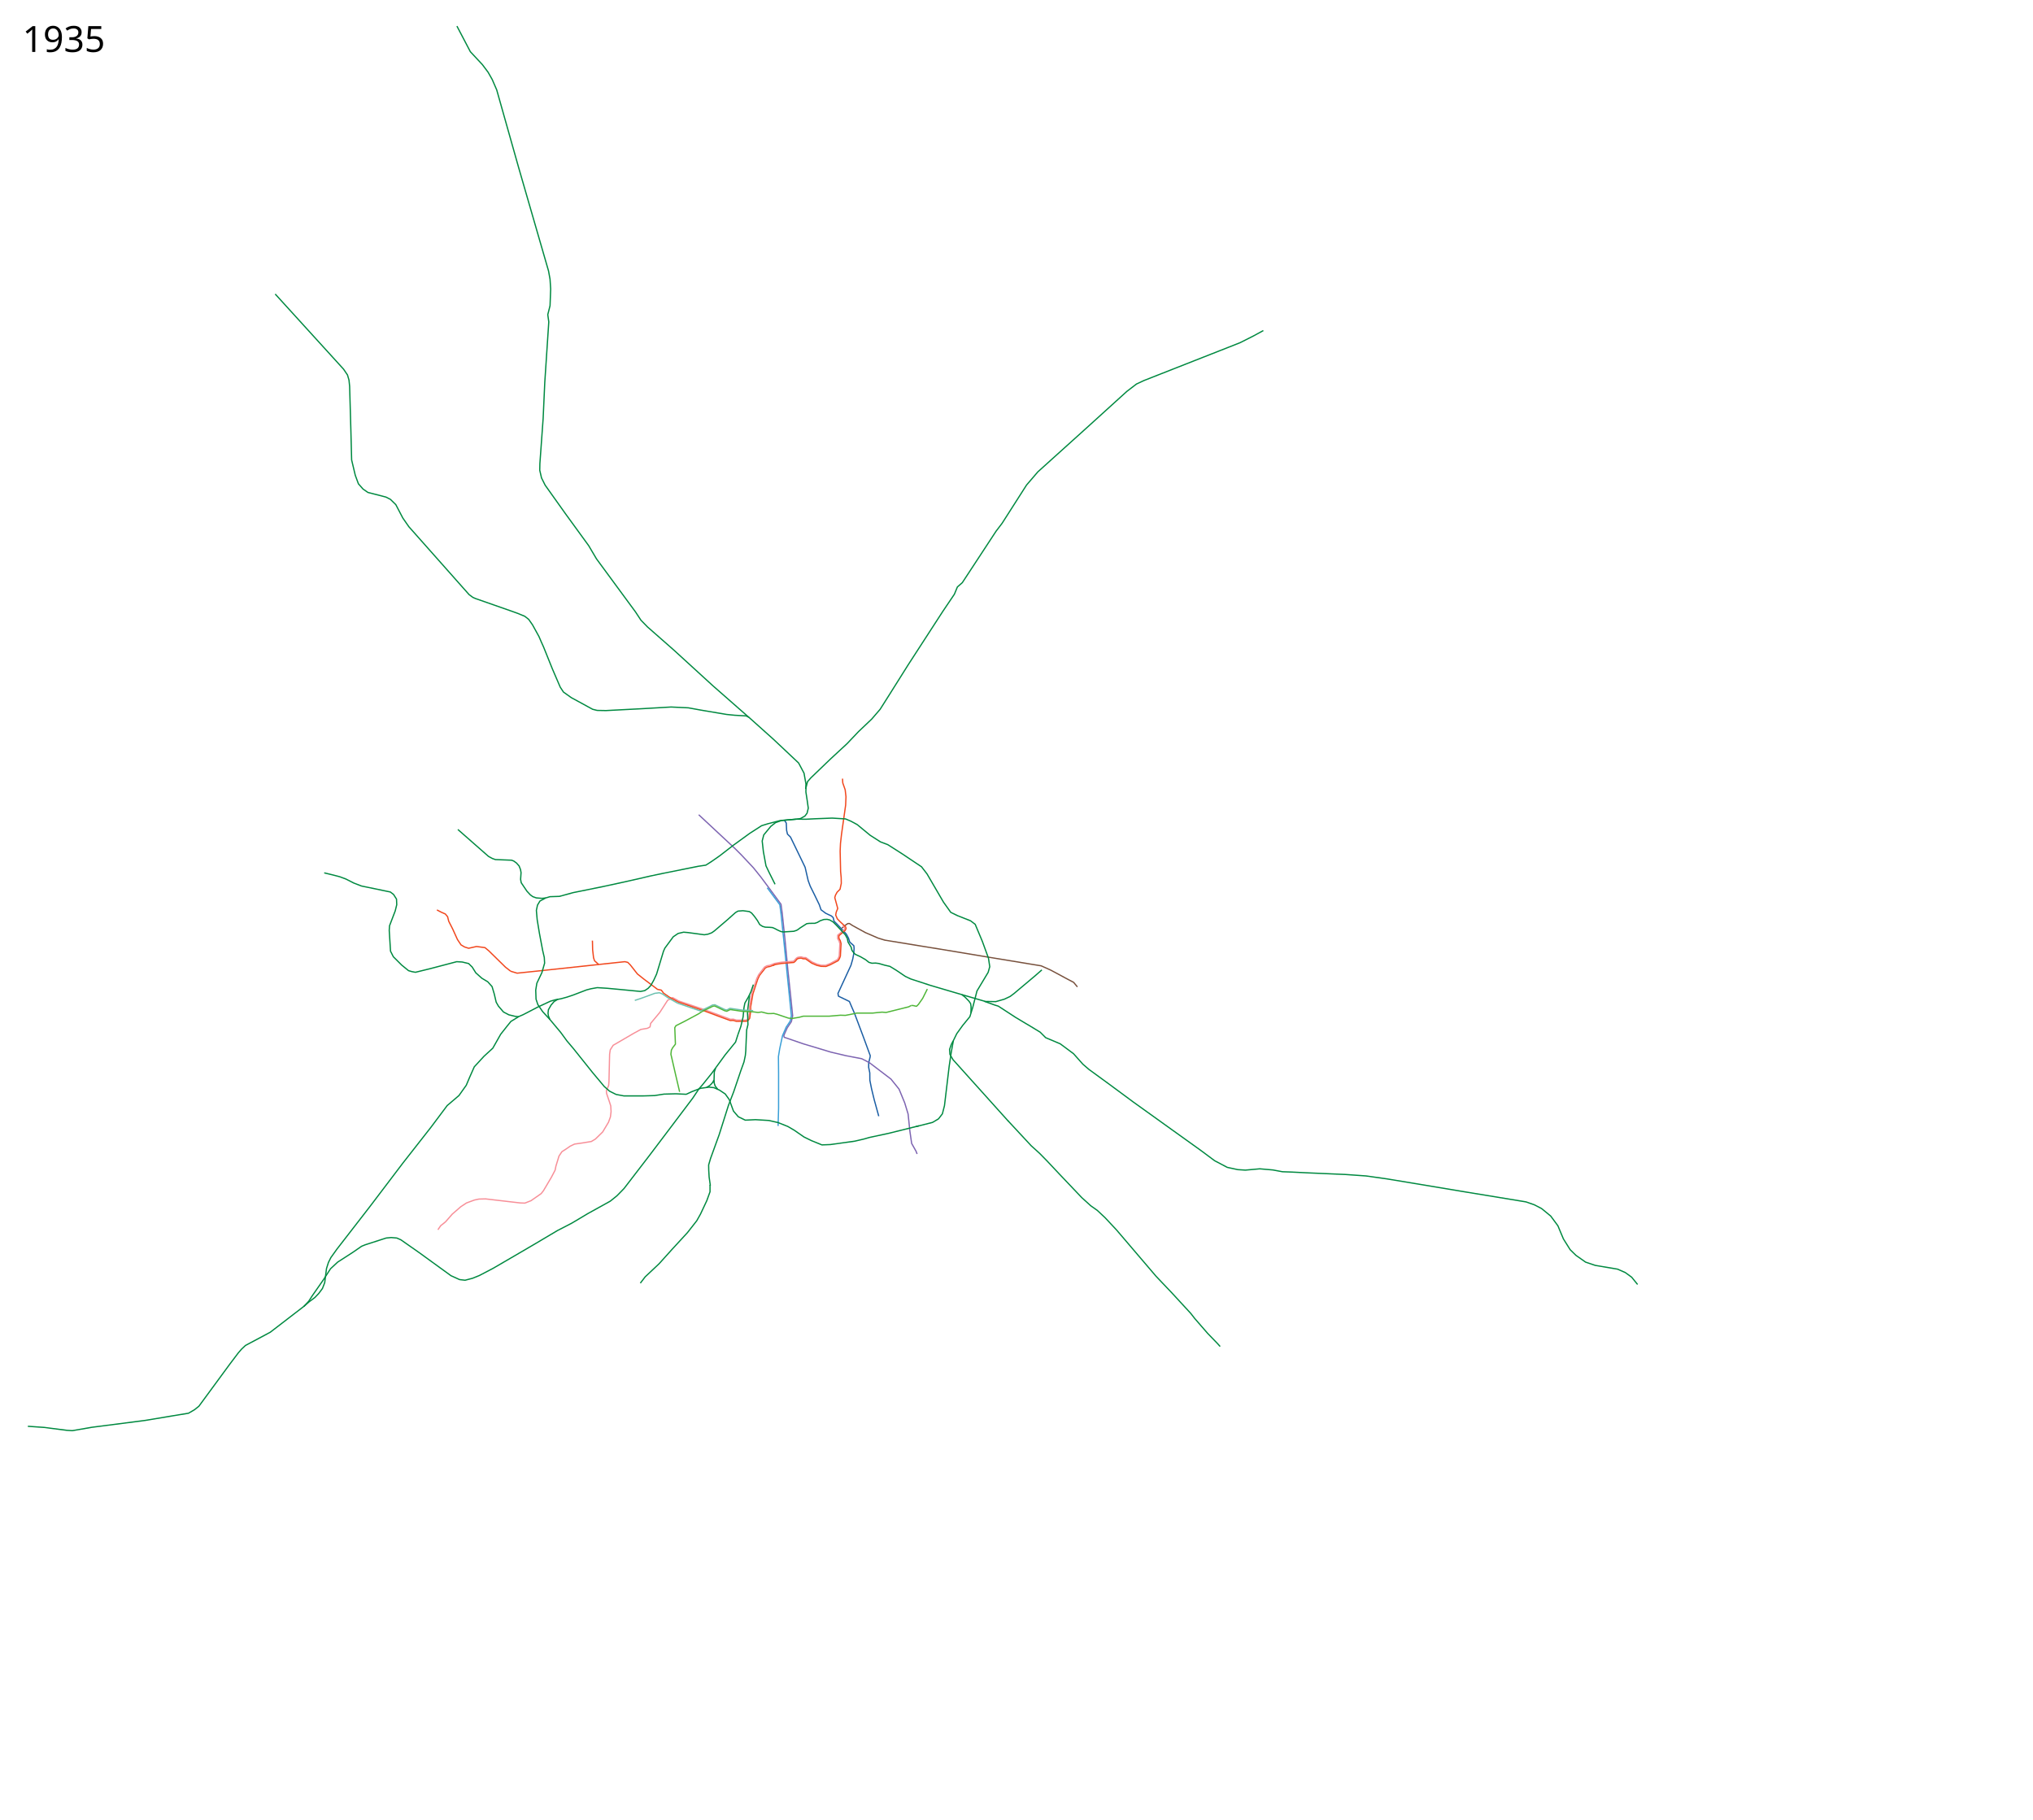
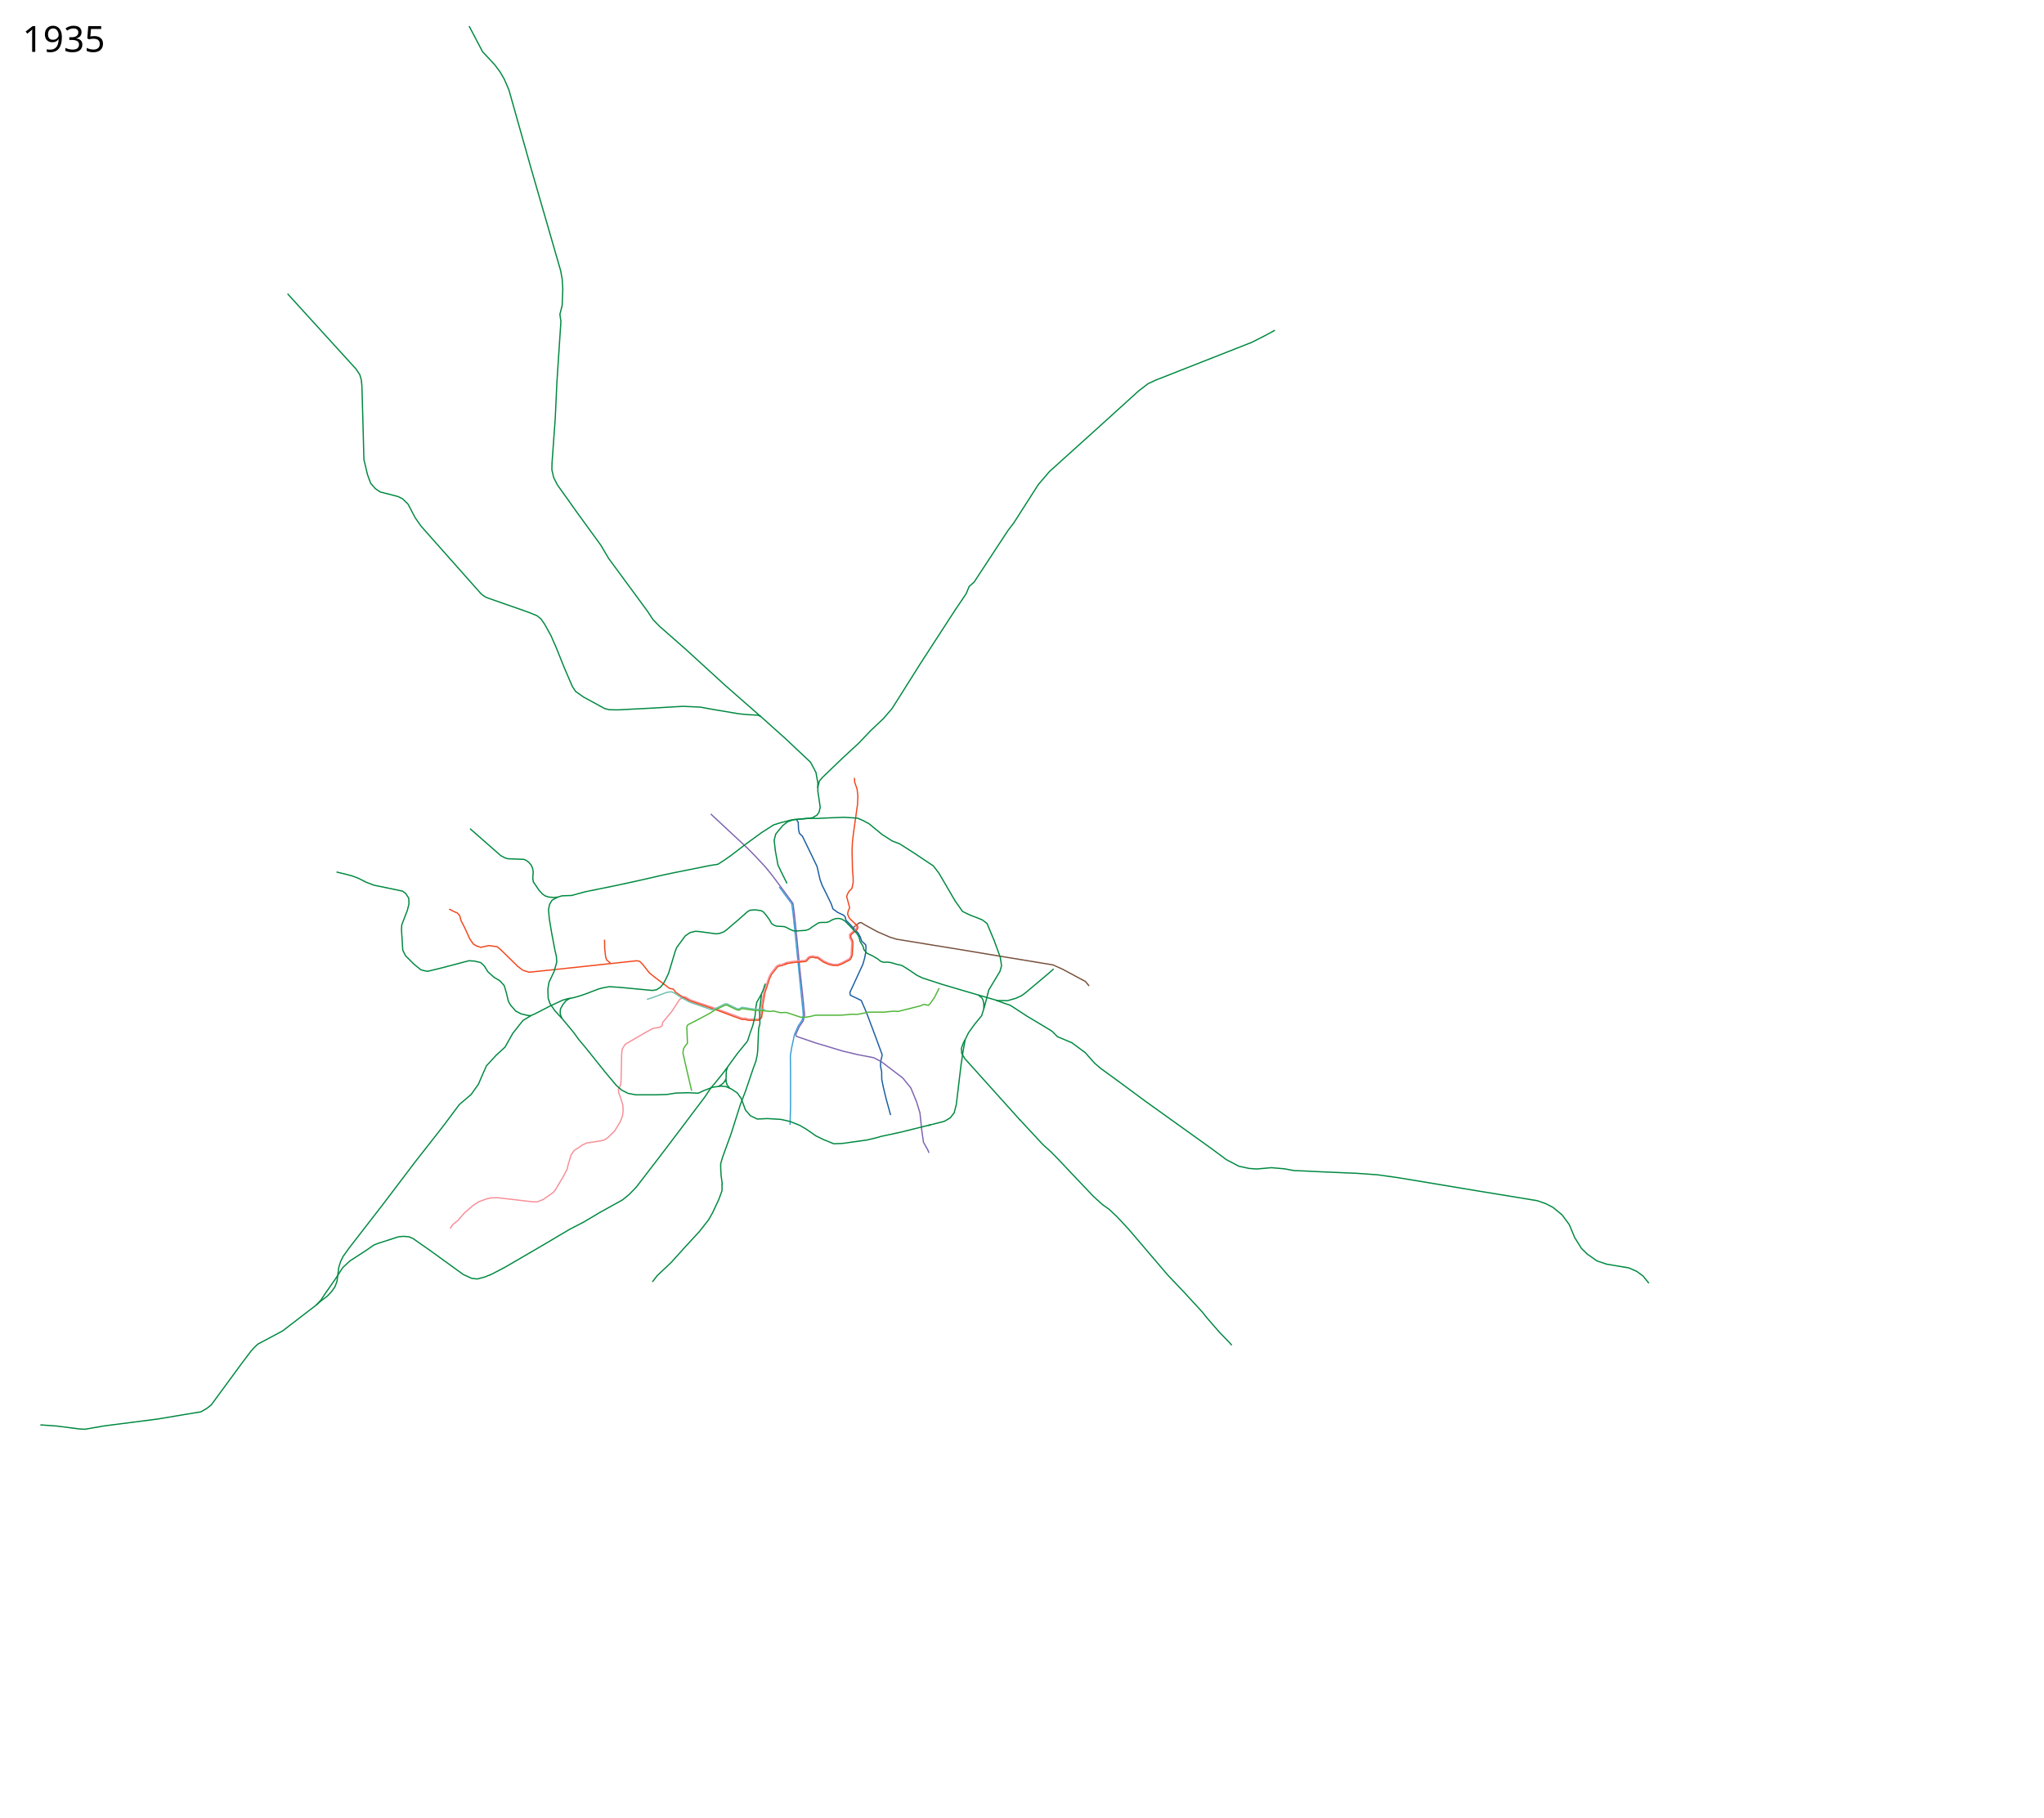
- <svg xmlns="http://www.w3.org/2000/svg" width="8100" height="7250" viewBox="-1260, -2510, 8100, 7250">
+ <svg xmlns="http://www.w3.org/2000/svg" width="8150" height="7250" viewBox="-1310, -2510, 8150, 7250">
  <path d="m1865.273 757.8 7.409 11.274 1.446 29.6 3.385 14.529 11.99 11.746 21.51 44.301 36.72 76.018 12.24 53.149 8.053 21.903 17.716 35.755 18.683 38.653 6.764 19.97 19.005 14.174 22.225 10.307 7.271 6.707 3.406 14.313 12.877 12.725 8.511 8.971 7.692 8.195 19.871 21.639 8.509 15.977 5.047 15.494 16.363 14.838.967 10.952-1.61 22.226-3.866 19.97-7.087 24.803-51.749 112.17 2.144 10.877c.644.322 43.485 20.937 43.485 20.937l6.764 16.105 13.53 31.245 35.753 95.023 27.058 73.763-.967 6.765-5.153 20.615-.322 18.682 4.51 22.226.321 29.634 6.765 33.822 10.63 43.807 18.037 65.388" style="fill:none;stroke:#1b5ea4;stroke-width:5;stroke-linecap:butt;stroke-linejoin:round;stroke-miterlimit:4;stroke-opacity:1;stroke-dasharray:none" />
  <path d="m1862.441 1615.394 2.188 7.274 76.018 26.09 110.068 33.137 60.13 14.196 62.366 11.936 30.279 15.462 86.325 65.71 32.211 39.942 22.548 54.759 13.529 44.451 7.086 68.288 7.087 48.96 17.394 30.923 4.259 11.074" style="fill:none;stroke:#7d64b1;stroke-width:5;stroke-linecap:butt;stroke-linejoin:round;stroke-miterlimit:4;stroke-opacity:1;stroke-dasharray:none" />
  <path d="m1523.963 736.075 29.506 27.523 114.028 106.296 27.057 27.058 47.672 50.893 28.99 36.077 43.163 57.98 37.365 50.893 5.154 38.654 10.952 105.008 11.596 122.402 9.663 88.903 9.02 89.547-5.155 23.192-16.427 24.48-14.244 31.834" style="fill:none;stroke:#7d64b1;stroke-width:5;stroke-linecap:butt;stroke-linejoin:round;stroke-miterlimit:4;stroke-opacity:1;stroke-dasharray:none" />
  <path d="m2094.29 1187.967 12.566-10.457 5.798-4.51 5.798-3.542h6.12l11.991 7.93 51.475 28.243 50.564 21.865 26.877 8.2 148.048 24.143 70.608 11.389 194.513 32.342 160.804 26.421 48.838 7.98 37.767 16.95 63.706 34.216 28.023 14.817 14.817 18.039" style="fill:none;stroke:#78513d;stroke-width:5;stroke-linecap:butt;stroke-linejoin:round;stroke-miterlimit:4;stroke-opacity:1;stroke-dasharray:none" />
  <path d="m1537.726 1519.705-14.99 9.834-51.727 27.74-38.01 19.327-4.509 7.73 2.577 65.711-10.952 14.173-5.153 9.664-1.933 16.105 18.038 78.595 16.75 71.509" style="fill:none;stroke:#4fb638;stroke-width:5;stroke-linecap:butt;stroke-linejoin:round;stroke-miterlimit:4;stroke-opacity:1;stroke-dasharray:none" />
  <path d="m1731.137 1516.305-.455-14.577 9.11-51.931 19.133-58.308 7.289-15.489 23.232-29.61 6.833-3.644 11.844-2.277 20.499-7.744" style="fill:none;stroke:#f1471d;stroke-width:5;stroke-linecap:butt;stroke-linejoin:round;stroke-miterlimit:4;stroke-opacity:1;stroke-dasharray:none" />
  <path d="m1840.13 1976.004 1.95-70.2v-139.797l-.643-66.355 5.154-31.566 11.227-52.114 7.122-16.592 7.242-16.737 16.113-24.18 4.767-21.395-30.14-299.98-10.795-104.014-5.03-38.438-50.195-67.733" style="fill:none;stroke:#3a9fd7;stroke-width:5;stroke-linecap:butt;stroke-linejoin:round;stroke-miterlimit:4;stroke-dasharray:none;stroke-opacity:1" />
  <path d="m484.704 2389.614 10.952-16.105 19.327-15.462 27.057-30.923 34.144-29.634 22.548-14.817 31.567-11.596 18.038-3.865 26.413-.644 137.863 16.105 18.683.644 24.48-9.663 40.586-28.346 9.02-11.596 31.566-53.47 14.817-28.346 3.222-16.106 12.24-39.941 11.596-17.394 16.105-10.308 16.75-11.596 17.394-8.375 31.567-4.51 35.432-5.797 16.106-9.664 28.99-28.345 23.192-38.654 7.73-21.26 2.577-21.258-1.288-22.548-5.798-18.038-10.952-32.211-.644-10.952 9.019-19.971 1.289-16.75 2.576-108.23 2.577-17.393 11.596-18.038 81.816-47.673 28.346-15.461 26.26-4.533 10.46-5.453 2.256-13.85 36.72-44.13 31.245-48.316 19.817-10.543 24.451 13.547 99.127 33.472 106.799 39.298 11.272-.538 13.027 3.86 37.65.027 6.293-3.093 4.61-6.624 3.458-28.557-.73-14.516 9.056-52.99 20.231-60.09 7.596-15.281 23.248-30.204 9.372-5.084 11.235-1.766 19.474-7.62 26.484-4.736 48.276-3.798 4.99-4.318 6.735-7.86 6.092-3.697 13.007-1.88 9.4 2.94 9.566.094 24.332 17.24 20.11 8.805 16.6 4.507 17.49.22 17.809-6.817 29.235-15.723 4.072-6.238 3.368-9.032 2.492-48.324-2.893-10.275-5.799-9.95.056-13.805 25.039-20.634 3.264-6.065-.979-3.623-7.553-7.173" style="fill:none;stroke:#f78f98;stroke-width:5;stroke-linecap:butt;stroke-linejoin:round;stroke-miterlimit:4;stroke-dasharray:none;stroke-opacity:1" />
  <path d="m774.604 1359.503 25.77 7.73 86.325-9.019 342.726-36.72 11.596 2.577 10.308 10.307 28.346 36.077 25.124 19.97 54.76 41.23 15.46 3.222 8.731 11.884 21.76 15.14 35.475 19.694M1440.985 1481.595l108.94 37.353 57.659 21.582 42.013 15.406 11.844-.455 12.3 3.644 40.542-.456 7.744-4.555 5.01-7.288 4.1-30.521" style="fill:none;stroke:#f1471d;stroke-width:5;stroke-linecap:butt;stroke-linejoin:round;stroke-miterlimit:4;stroke-dasharray:none;stroke-opacity:1" />
-   <path d="m1723.624 347.924-143.16-125.638L1424.27 79.56l-104.427-91.77-26.122-26.83-21.84-33.146L1116.5-283.5l-31-52.5-92-126.5L912-577l-14.5-29-7-30.5.5-26 13-180 6.5-143 16-242-4-29 9-35.5 2.5-66.5-2.5-39-6-33-119-411.5-87.5-310-18-41.5-16.5-29-22.5-30-48-51.5-53.5-102M2757.77 1957.357l-220.75-245.487-12.342-21.156-1.367-19.588 6.833-19.588 7.289-14.577M2572.101 1452.757l12.374 9.546 15.91 16.263 6.718 9.546 1.768 10.96v10.607l-.354 15.91" style="fill:none;stroke:#008940;stroke-width:5;stroke-linecap:butt;stroke-linejoin:round;stroke-miterlimit:4;stroke-opacity:1;stroke-dasharray:none" />
+   <path d="m1723.624 347.924-143.16-125.638L1424.27 79.56l-104.427-91.77-26.122-26.83-21.84-33.146L1116.5-283.5l-31-52.5-92-126.5L912-577l-14.5-29-7-30.5.5-26 13-180 6.5-143 16-242-4-29 9-35.5 2.5-66.5-2.5-39-6-33-119-411.5-87.5-310-18-41.5-16.5-29-22.5-30-48-51.5-53.5-102M2757.77 1957.357l-220.75-245.487-12.342-21.156-1.367-19.588 6.833-19.588 7.289-14.577M2590.13 1457.875l14.936 11.623 4.54 8.903 3.04 13.604.13 20.877" style="fill:none;stroke:#008940;stroke-width:5;stroke-linecap:butt;stroke-linejoin:round;stroke-miterlimit:4;stroke-opacity:1;stroke-dasharray:none" />
  <path d="m1818.383 1336.592 10.239-3.868 24.598-4.1 49.654-4.1 5.921-5.01 6.378-7.744 5.01-3.189 11.39-1.366 8.654 2.733h9.111l24.599 17.31 20.043 8.655 17.31 4.1 19.589.456 17.31-6.833 31.432-16.4 5.01-8.2 3.645-9.566 2.733-50.108-3.189-11.844-5.466-9.11v-10.478l24.599-20.5 4.1-7.743-1.822-6.833-23.688-22.321-9.566-10.022-6.378-15.033 2.278-11.844 5.922-14.121-11.844-43.276 2.733-9.566 6.377-11.844 11.844-11.844 5.011-23.688-.455-22.776-2.278-24.144-1.822-81.54 1.367-30.521 4.1-36.443 16.399-116.16 1.366-33.255-3.189-27.787-9.566-27.332-1.038-17.122" style="fill:none;stroke:#f1471d;stroke-width:5;stroke-linecap:butt;stroke-linejoin:round;stroke-miterlimit:4;stroke-opacity:1;stroke-dasharray:none" />
  <path d="m1680.381 1611.394-9.663 30.278-41.874 51.538-53.47 73.441-37.366 46.384-13.528 15.462-24.48 36.72-86.97 115.316-88.26 116.604-98.565 128.2-28.346 28.99-26.413 21.26-89.547 49.605-63.778 38.009-57.336 29.634-85.681 50.894-60.557 35.432-109.518 63.778-55.403 28.99-27.057 10.952-29.634 7.73-21.904-2.576-34.144-15.462-128.844-93.412-70.865-49.605-16.105-7.087-22.548-1.932-19.97 1.932-83.75 27.058-14.173 5.798-35.432 24.48-59.913 38.653-28.345 26.414-28.346 43.807-44.451 63.778-14.173 21.903-19.203 20.75M807.138 1540.851l-14.801-1.695-25.14-6.035-21.26-11.274-19.97-23.192-9.02-15.784-7.73-32.855-8.697-29.312-17.394-19.327-23.192-13.85-24.159-21.582-14.495-23.192-14.173-13.85-25.446-6.12-21.904-1.29-106.619 28.024-57.98 14.173-14.248-2.67-13.131-3.772-27.702-22.548-32.855-32.855-11.274-22.226-5.154-83.104 1.289-18.36 22.548-58.947 6.12-24.803-.967-22.225-11.596-18.36-12.884-9.986-114.994-23.836-30.922-11.918-31.245-15.945-24.803-9.18-25.93-6.764-35.661-8.606M564.271 794.794l121.976 107.127 15.556 8.485 12.021 4.243 64.347 2.475 8.485 3.182 11.314 8.131 10.253 11.668 5.657 14.495L816 966.621l-1.768 26.87 2.475 13.435 22.628 33.588 13.788 14.849 9.9 7.071 13.788 4.95 22.628 1.768 14.317-1.482M2389.025 1978.6l66.355-16.749 23.836-14.173 15.462-19.97 8.375-32.856 18.682-156.546 8.375-56.047 8.375-46.384 13.528-27.702 23.192-32.211 28.99-35.432 11.596-37.365 16.75-65.067 44.452-74.085 6.442-22.548-5.154-34.144-24.48-66.999-28.346-67.643-18.683-14.173-52.182-20.615-26.413-12.885-28.99-40.586-65.71-112.738-21.904-28.346-76.018-50.894-58.624-37.365-28.99-10.951-41.23-26.414-51.538-42.518-25.125-13.529-21.26-9.019-53.47-3.221-66.355 2.577-38.009 1.932-37.742-.44" style="fill:none;stroke:#008940;stroke-width:5;stroke-linecap:butt;stroke-linejoin:round;stroke-miterlimit:4;stroke-opacity:1;stroke-dasharray:none" />
  <path d="M2370.343 1496.078h7.086l14.173 3.221 7.73-7.73 16.75-23.837 18.683-37.365" style="fill:none;stroke:#4fb638;stroke-width:5;stroke-linejoin:round;stroke-miterlimit:4;stroke-opacity:1;stroke-dasharray:none" />
  <path d="m480.839 1115.342 17.394 9.02 16.106 7.086 9.019 10.952 4.51 18.038 15.46 30.278 19.327 42.52 14.173 21.258 14.173 8.375 16.106 5.154 31.566-7.086 33.5 4.51 14.817 12.24 67 65.71 20.614 16.106" style="fill:none;stroke:#f1471d;stroke-width:5;stroke-linecap:butt;stroke-linejoin:round;stroke-miterlimit:4;stroke-opacity:1;stroke-dasharray:none" />
  <path d="m1591 1746.5-5 14-1 31 .5 13.5 4 12 9.5 12M1584.5 1793l-5 9.5-6.5 7.5-5.5 5-12.5 7.5M1680.381 1611.394l11.534-32.644 8.806-37.382 3.409-36.03 3.533-18.64 15.203-26.516 9.192-19.446 9.546-27.93M1568.93 2210.52v27.703l-12.884 35.432-25.124 53.47-14.818 26.413-37.364 47.673-59.913 65.066-52.826 58.624-55.403 52.182-19.327 25.125" style="fill:none;stroke:#008940;stroke-width:5;stroke-linecap:butt;stroke-linejoin:round;stroke-miterlimit:4;stroke-opacity:1;stroke-dasharray:none" />
  <path d="m1100.251 1237.511.33 7.32.645 29.635 3.625 31.182 3.913 12.192 16.71 14.921" style="fill:none;stroke:#f1471d;stroke-width:5;stroke-linecap:butt;stroke-linejoin:round;stroke-miterlimit:4;stroke-opacity:1;stroke-dasharray:none" />
-   <text x="-1170.547" y="4637.961" xml:space="preserve" style="font-size:144px;font-style:normal;font-weight:400;fill:#000;fill-opacity:1;stroke:none;font-family:Sans;-inkscape-font-specification:Sans" />
-   <text x="-1170.547" y="-2303.039" xml:space="preserve" style="font-size:144px;font-style:normal;font-weight:400;fill:#000;fill-opacity:1;stroke:none;font-family:Sans;-inkscape-font-specification:Sans">
-     <tspan x="-1170.547" y="-2303.039">1935</tspan>
+   <text x="-1220.547" y="4637.961" xml:space="preserve" style="font-size:144px;font-style:normal;font-weight:400;fill:#000;fill-opacity:1;stroke:none;font-family:Sans;-inkscape-font-specification:Sans" />
+   <text x="-1220.547" y="-2303.039" xml:space="preserve" style="font-size:144px;font-style:normal;font-weight:400;fill:#000;fill-opacity:1;stroke:none;font-family:Sans;-inkscape-font-specification:Sans">
+     <tspan x="-1220.547" y="-2303.039">1935</tspan>
  </text>
  <path d="m963.5 1470.5-16 10-12 14L925 1513l-1.5 14 1.5 10.5 6 14.5" style="fill:none;stroke:#008940;stroke-width:5;stroke-linecap:butt;stroke-linejoin:round;stroke-miterlimit:4;stroke-opacity:1;stroke-dasharray:none" />
  <path d="m1950.028 632.977 1.092-19.39-7.7-43.225-21.55-40.523-99.815-94.01-98.578-88.28-10.884-5.273-45.096-2.577-32.21-3.22-103.076-17.395-49.605-9.02-68.932-3.22-55.403 3.22-67 3.866-137.219 7.087-34.788-.644-18.038-4.51-85.037-46.384-31.245-22.226-12.884-19.648-31.567-73.442-34.466-85.681-9.664-21.582-9.019-20.937-25.769-46.706-15.139-21.582-15.461-12.24L802.95-66.16l-18.682-6.764L634-125.5l-10-4.5-15-11-240-270.5-24-34.5-28-53.5-21.5-21-17.5-9-28.5-7.5-43.5-11-19.5-13.5-18.5-21-12.5-34-14.5-61-3-117.5-5-176-2.5-24.5-6-20.5-15.5-23-272.5-299.5M1951.233 628.615l6.058-24.313 13.279-15.106 78.845-75.768 65.21-60.307 46.096-48.423 52.72-50.143 33.25-38.653 36.077-56.942 76.268-121.258 137.508-212.093 45.956-68.11 12-29 19.5-17 134.5-205 24-31.5 97.5-152.5 45-52.5 188-169.5 166.5-151L3268-980l30-14 382.5-150.5 53.5-27 39.5-21.5M-1149 3172.5l64.5 4.5 90 11.5 22.5 1.5 78-13.5 213.5-27.5 104.5-17.5 67-11 24-14 17.5-14 123-167.5 34-45 13.5-15.5 15-14 98.67-52.617 133.44-102.68 21.822-18.915 22.52-16.744 15.461-16.106 14.817-19.97 9.02-23.193 7.086-56.047 7.73-24.48 9.664-19.327 24.48-34.144 130.777-168.786 131.422-173.296 112.094-143.017 64.725-86.495 46.887-39.977 29.155-40.998 13.666-32.342 18.221-40.998 38.973-42.326 34.788-31.889 10.952-19.327 20.615-36.398 25.447-32.211 15.14-18.683 31.888-19.648 16.428-7.087 58.946-30.6 50.572-23.515 19.326-5.475 21.904-3.866 23.807-6.538 24.832-8.279 53.792-20.615 17.394-4.51 25.125-4.51 40.264 2.578 51.538 4.831 80.527 7.731 16.75-3.221 13.529-9.02 10.952-11.917 11.742-20.863 11.127-24.233 27.38-90.513 5.476-12.562 33.5-45.418 19.326-13.207 21.904-5.153 18.038 1.61 64.422 8.697 14.495-2.255 14.817-5.475 10.63-7.41 52.826-45.095 15.783-14.172 15.728-14.014 9.801-5.783 19.818-1.646 25.51 3.397 9.08 5.843 10.899 12.847 11.918 16.427 9.663 16.75 10.952 7.087 10.952 3.22 18.36.645 10.63.966 9.019 3.866 12.087 6.417 13.037 5.823 9.342 1.288 41.23-2.577 11.596-3.865 6.628-4.109 5.29-4.266 28.024-18.038 9.663-1.288 22.87-.323 10.032-3.474 10.905-6.511 14.817-5.154 12.884-.644 10.63 2.577 13.529 8.053 12.562 12.562 35.754 38.331 8.053 14.817 3.221 14.817 12.24 20.293 2.9 11.919 7.18 9.636 6.348 6.469 20.293 9.341 20.938 12.24 12.884 10.308 11.918 3.543 14.495-.644 12.885 1.61 23.514 6.765 20.937 4.832 25.329 15.494 36.194 24.447 20.937 9.986 77.951 25.447 100.499 29.634 119.503 34.788 41.23.644 34.144-9.663 23.192-10.952 15.461-11.596 85.038-71.509 25.961-22.76M2755.588 1954.765l92.768 99.854 34.143 30.923 29.635 30.278 50.893 54.115 86.97 91.48 35.432 32.21 26.413 18.683 30.923 28.99 45.74 48.96 157.834 184.893 63.134 66.354 74.73 81.172 16.105 20.615 51.538 59.269 38.653 39.942 10.919 12.132" style="fill:none;stroke:#008940;stroke-width:5;stroke-linecap:butt;stroke-linejoin:round;stroke-miterlimit:4;stroke-dasharray:none;stroke-opacity:1" />
  <path style="fill:none;stroke:#008940;stroke-width:5;stroke-linecap:butt;stroke-linejoin:round;stroke-miterlimit:4;stroke-dasharray:none;stroke-opacity:1" d="m2661.793 1479.347 41.29 14.799 14.495 4.51 68.287 44.45 75.374 45.096 23.192 14.173 21.904 21.904 57.98 24.48 52.826 39.297 37.365 41.875 23.836 20.615 76.018 55.403 101.143 74.73 152.681 109.518 115.96 83.104 55.403 41.23 50.25 26.414 41.874 9.019 30.278 1.933 57.336-5.154 52.182 4.51 38.01 7.086 36.076 1.288 65.71 3.221 149.46 6.443 81.816 5.797 82.46 11.596 317.5 52.816 237.5 39 33 11.5 29 15 36.5 30 28.5 38.5 22 52.5 27 43 23 22.5 38.5 27 38.5 13 89 15 30.5 13.5 25.5 18.5 23.5 29" />
  <path d="m1269.226 1475.762 23.688-7.744 56.03-20.499 18.222-2.277 12.3 5.01 22.776 15.489 37.243 20.854" style="fill:none;stroke:#6cc1b0;stroke-width:5;stroke-linejoin:round;stroke-miterlimit:4;stroke-dasharray:none;stroke-opacity:1" />
  <path d="m1726.283 1456.026-5.647 44.468-2.418 25.099.931 16.256.852 30.57-5.154 20.937-1.289 29.956-2.254 53.793-1.611 17.716-5.476 26.09-12.562 34.789-28.346 83.749-20.937 54.437-37.043 116.926-34.466 95.023-7.408 25.446.322 20.616 1.61 27.701 4.832 34.144" style="fill:none;stroke:#008940;stroke-width:5;stroke-linecap:butt;stroke-linejoin:round;stroke-miterlimit:4;stroke-opacity:1;stroke-dasharray:none" />
  <path style="fill:none;stroke:#6cc1b0;stroke-width:5;stroke-linecap:butt;stroke-linejoin:round;stroke-miterlimit:4;stroke-dasharray:none;stroke-opacity:1" d="m1439.485 1486.595 89.927 30.776 5.864-1.683 8.263-4.071 25.56-12.27 9.37-5.18 9.593-1.192 40.162 19.366 7.865 1.608 12.275-6.792 49.04 7.27 43.26 1.966" />
  <path d="m1537.174 1520.027 43.03-21.05 7.409-.967 39.297 18.683 8.697 2.255 13.851-6.765 15.461 2.255 31.89 4.832 43.162 1.932 20.293 2.577 14.173-1.932 25.125 6.442h10.307l12.885-.644 12.884 3.22 45.74 15.462 14.817 1.289 27.702-4.51 16.75-4.51H2043.721l45.095-3.865 19.327.644 20.615-3.865 24.48-5.154h63.134l17.394-1.932 20.616-1.933 16.105 1.288 48.961-12.24 41.23-10.307 9.664-5.154" style="fill:none;stroke:#4fb638;stroke-width:5;stroke-linejoin:round;stroke-miterlimit:4;stroke-dasharray:none;stroke-opacity:1" />
  <path d="m1913.213 753.494-65.993 6.088-45.725 11.746-27.057 8.375-47.028 30.278-65.71 47.673-54.116 41.874-32.21 22.548-23.193 14.817-30.278 4.51-141.085 28.345-48.96 10.308-101.788 23.192-86.325 18.682-120.47 24.48-54.115 14.818-38.009 1.288-17.394 5.154-22.548 12.24-9.663 16.106-4.51 21.26 3.222 36.72 9.019 54.759 12.884 68.287 6.442 27.702 1.289 22.548-10.952 38.009-19.97 41.874-4.51 27.702 1.288 36.076 7.087 21.26 19.326 28.345 29.634 32.211 42.52 50.894 24.48 33.5 25.124 29.634 77.307 96.633 46.384 55.403 21.26 18.683 25.768 12.884 30.923 5.798h79.239l43.163-1.288 37.365-5.798 47.672-1.289 41.23 1.933 21.904-10.308 35.432-13.528 32.856-4.51 19.97 1.933 21.904 9.663 23.192 15.461 16.106 22.548 16.75 45.74 19.326 22.548 27.702 13.528 40.586-1.932 53.47 3.22 36.72 8.376 38.654 15.461 26.413 15.461 38.01 26.414 30.278 14.817 41.23 16.75 33.5-1.29 97.277-13.528 36.076-8.375 22.548-6.442 77.951-16.75 119.181-29.634" style="fill:none;stroke:#008940;stroke-width:5;stroke-linecap:butt;stroke-linejoin:round;stroke-miterlimit:4;stroke-opacity:1;stroke-dasharray:none" />
  <path d="m1951.233 628.615-.346 16.768 5.154 33.5 4.365 30.956-4.942 20.26-8.515 11.134-17.47 9.88-12.015 2.24-62.287 5.24-25.38 8.905-18.87 15.007-27.877 33.783-6.264 24.238 4.739 42.497 10.335 56.561 12.542 26.369 23.598 47.135" style="fill:none;stroke:#008940;stroke-width:5;stroke-linecap:butt;stroke-linejoin:round;stroke-miterlimit:4;stroke-dasharray:none;stroke-opacity:1" />
</svg>
